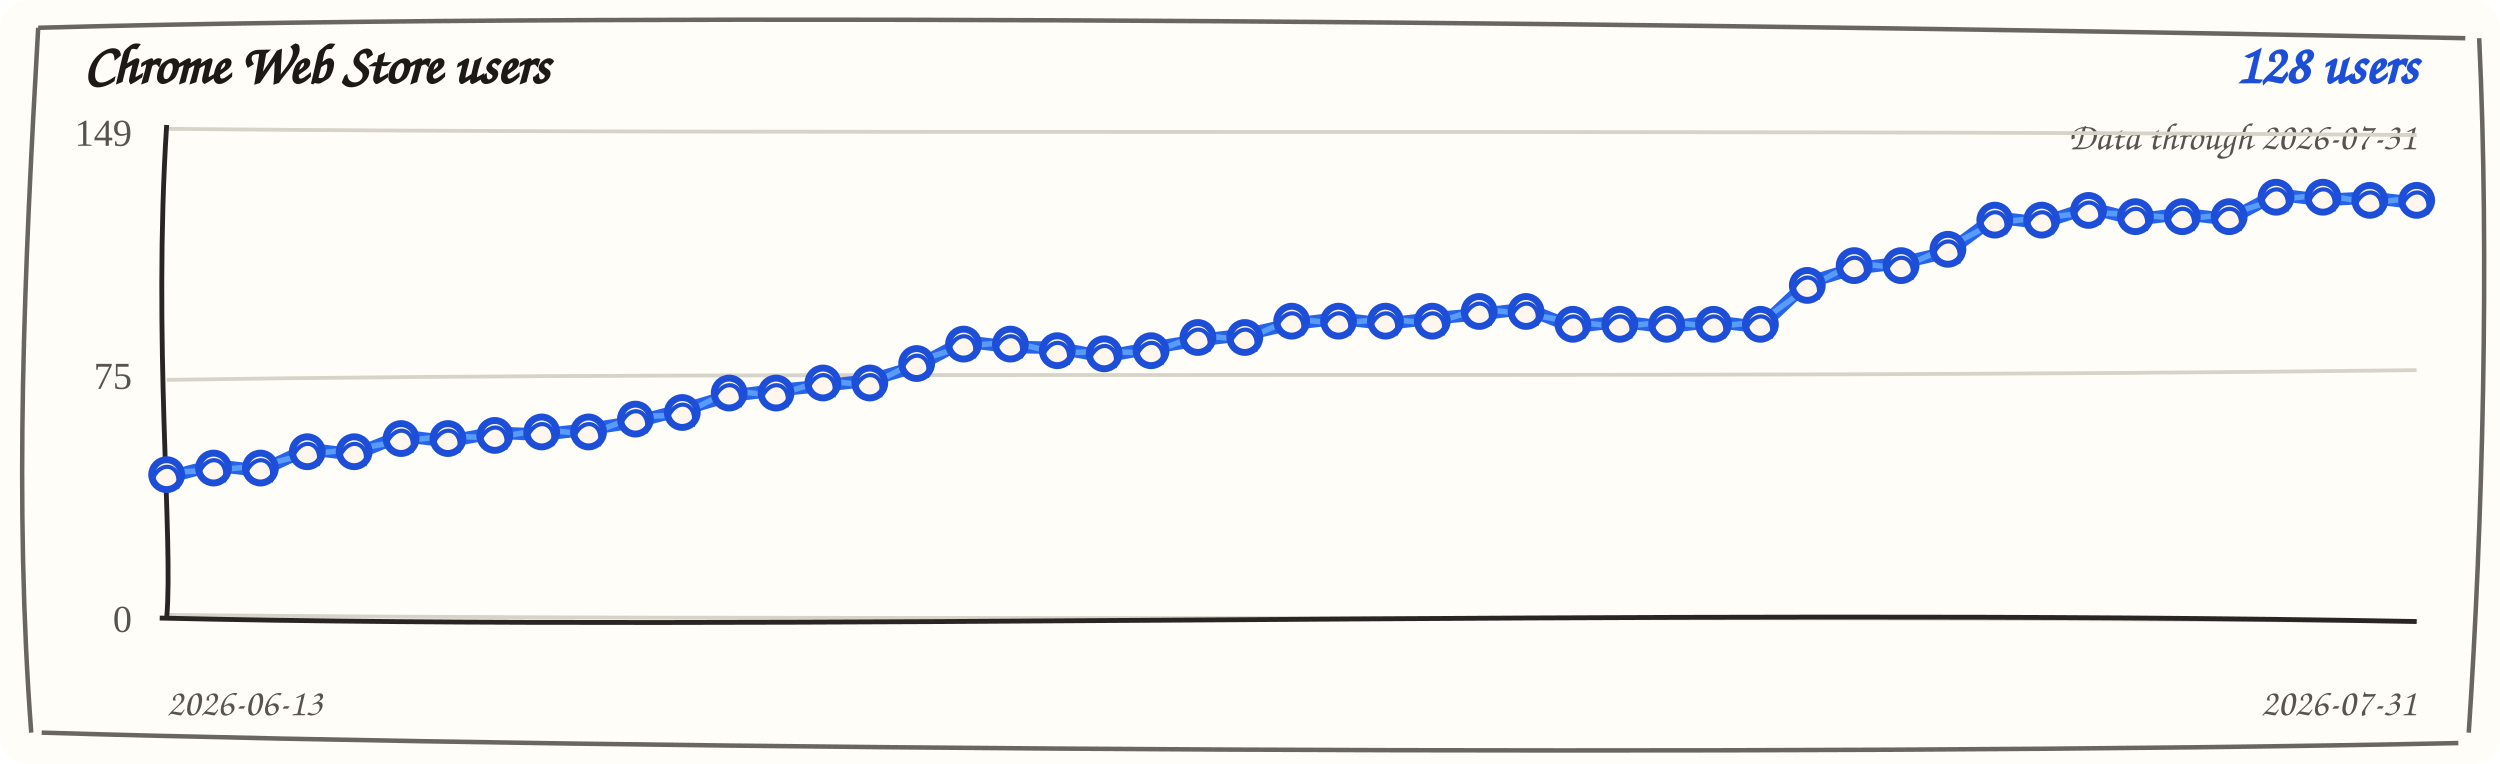
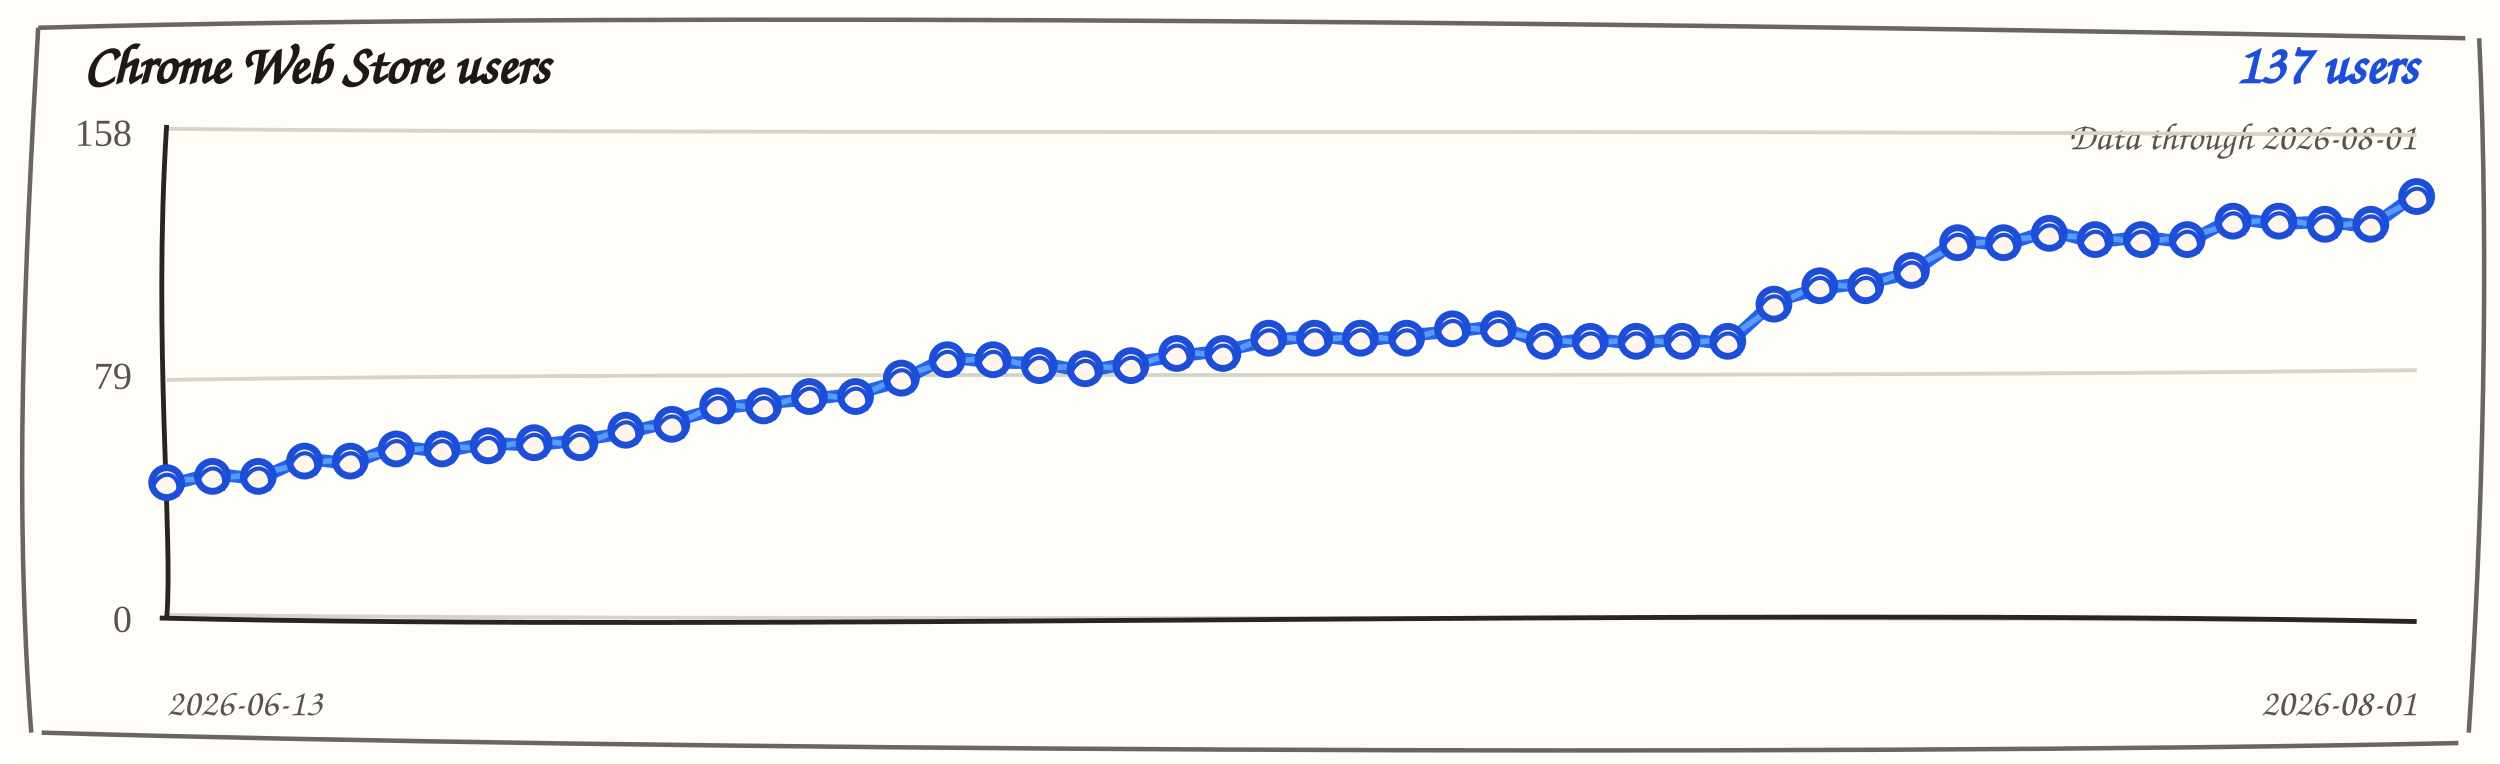
<svg xmlns="http://www.w3.org/2000/svg" width="720" height="220" viewBox="0 0 720 220" role="img" aria-label="Chrome Web Store users trend">
  <rect width="720" height="220" rx="8" fill="#fffdf7" />
  <path d="M 11 8 C 190 3, 512 7, 710 11 M 714 11 C 717 74, 715 151, 711 211 M 708 214 C 523 218, 177 216, 12 211 M 9 211 C 4 145, 7 78, 11 8" fill="none" stroke="#292524" stroke-width="1.3" opacity="0.7" />
  <text x="24" y="24" fill="#1c1917" font-family="'Comic Sans MS', 'Segoe Print', cursive" font-size="16" font-weight="700">Chrome Web Store users</text>
-   <text x="696" y="24" fill="#1d4ed8" font-family="'Comic Sans MS', 'Segoe Print', cursive" font-size="16" font-weight="700" text-anchor="end">128 users</text>
-   <text x="696" y="43" fill="#57534e" font-family="'Comic Sans MS', 'Segoe Print', cursive" font-size="11" text-anchor="end">Data through 2026-07-31</text>
+   <text x="696" y="24" fill="#1d4ed8" font-family="'Comic Sans MS', 'Segoe Print', cursive" font-size="16" font-weight="700" text-anchor="end">137 users</text>
+   <text x="696" y="43" fill="#57534e" font-family="'Comic Sans MS', 'Segoe Print', cursive" font-size="11" text-anchor="end">Data through 2026-08-01</text>
  <g>
    <path d="M 48 37.1 C 228 38.9, 468 37.1, 696 38.9" fill="none" stroke="#d6d3c8" stroke-width="1.1" />
-     <text x="38" y="42" text-anchor="end" fill="#57534e" font-size="11">149</text>
+     <text x="38" y="42" text-anchor="end" fill="#57534e" font-size="11">158</text>
  </g>
  <g>
    <path d="M 48 109.4 C 228 106.6, 468 109.4, 696 106.6" fill="none" stroke="#d6d3c8" stroke-width="1.1" />
-     <text x="38" y="112" text-anchor="end" fill="#57534e" font-size="11">75</text>
+     <text x="38" y="112" text-anchor="end" fill="#57534e" font-size="11">79</text>
  </g>
  <g>
    <path d="M 48 177.1 C 228 178.9, 468 177.1, 696 178.9" fill="none" stroke="#d6d3c8" stroke-width="1.1" />
    <text x="38" y="182" text-anchor="end" fill="#57534e" font-size="11">0</text>
  </g>
  <path d="M 48 36 C 44 98, 50 156, 48 178" fill="none" stroke="#292524" stroke-width="1.4" />
  <path d="M 46 178 C 218 182, 478 175, 696 179" fill="none" stroke="#292524" stroke-width="1.4" />
-   <path d="M 48.0 137.5 L 61.5 134.0 L 75.0 135.6 L 88.5 129.3 L 102.0 130.9 L 115.5 125.5 L 129.0 127.1 L 142.5 124.6 L 156.0 125.2 L 169.5 123.6 L 183.0 121.5 L 196.5 118.0 L 210.0 114.0 L 223.5 112.4 L 237.0 111.1 L 250.5 109.5 L 264.0 105.5 L 277.5 98.3 L 291.0 99.9 L 304.5 100.2 L 318.0 102.7 L 331.5 100.2 L 345.0 98.0 L 358.5 96.4 L 372.0 93.3 L 385.5 91.7 L 399.0 93.3 L 412.5 91.7 L 426.0 90.5 L 439.5 88.9 L 453.0 94.2 L 466.5 92.6 L 480.0 94.2 L 493.5 92.6 L 507.0 94.2 L 520.5 81.4 L 534.0 77.3 L 547.5 75.7 L 561.0 72.6 L 574.5 62.6 L 588.0 64.2 L 601.5 59.8 L 615.0 63.2 L 628.5 61.6 L 642.0 63.2 L 655.5 56.0 L 669.0 57.6 L 682.5 56.9 L 696.0 58.5" fill="none" stroke="#2563eb" stroke-width="3.6" stroke-linecap="round" stroke-linejoin="round" />
-   <path d="M 48.0 136.0 L 61.5 135.5 L 75.0 134.1 L 88.5 130.8 L 102.0 129.4 L 115.5 127.0 L 129.0 125.6 L 142.5 126.1 L 156.0 123.7 L 169.5 125.1 L 183.0 120.0 L 196.5 119.5 L 210.0 112.5 L 223.5 113.9 L 237.0 109.6 L 250.5 111.0 L 264.0 104.0 L 277.5 99.8 L 291.0 98.4 L 304.5 101.7 L 318.0 101.2 L 331.5 101.7 L 345.0 96.5 L 358.5 97.9 L 372.0 91.8 L 385.5 93.2 L 399.0 91.8 L 412.5 93.2 L 426.0 89.0 L 439.5 90.4 L 453.0 92.7 L 466.5 94.1 L 480.0 92.7 L 493.5 94.1 L 507.0 92.7 L 520.5 82.9 L 534.0 75.8 L 547.5 77.2 L 561.0 71.1 L 574.5 64.1 L 588.0 62.7 L 601.5 61.3 L 615.0 61.7 L 628.5 63.1 L 642.0 61.7 L 655.5 57.5 L 669.0 56.1 L 682.5 58.4 L 696.0 57.0" fill="none" stroke="#60a5fa" stroke-width="1.6" stroke-linecap="round" stroke-linejoin="round" opacity="0.85" />
-   <g>
-     <circle cx="48.0" cy="136.7" r="4.3" fill="#fff7ed" stroke="#1d4ed8" stroke-width="2" />
-     <path d="M 44.0 137.7 C 47.0 131.7, 53.0 134.7, 51.0 140.7" fill="none" stroke="#1d4ed8" stroke-width="1.2" />
-   </g>
-   <g>
-     <circle cx="61.5" cy="134.8" r="4.3" fill="#fff7ed" stroke="#1d4ed8" stroke-width="2" />
-     <path d="M 57.5 135.8 C 60.5 129.8, 66.5 132.8, 64.5 138.8" fill="none" stroke="#1d4ed8" stroke-width="1.2" />
-   </g>
-   <g>
-     <circle cx="75.0" cy="134.8" r="4.3" fill="#fff7ed" stroke="#1d4ed8" stroke-width="2" />
-     <path d="M 71.0 135.8 C 74.0 129.8, 80.0 132.8, 78.0 138.8" fill="none" stroke="#1d4ed8" stroke-width="1.2" />
-   </g>
-   <g>
-     <circle cx="88.5" cy="130.1" r="4.3" fill="#fff7ed" stroke="#1d4ed8" stroke-width="2" />
-     <path d="M 84.5 131.1 C 87.5 125.1, 93.5 128.1, 91.5 134.1" fill="none" stroke="#1d4ed8" stroke-width="1.2" />
-   </g>
-   <g>
-     <circle cx="102.0" cy="130.1" r="4.3" fill="#fff7ed" stroke="#1d4ed8" stroke-width="2" />
-     <path d="M 98.0 131.1 C 101.0 125.1, 107.0 128.1, 105.0 134.1" fill="none" stroke="#1d4ed8" stroke-width="1.2" />
-   </g>
-   <g>
-     <circle cx="115.5" cy="126.3" r="4.3" fill="#fff7ed" stroke="#1d4ed8" stroke-width="2" />
-     <path d="M 111.5 127.3 C 114.5 121.3, 120.5 124.3, 118.5 130.3" fill="none" stroke="#1d4ed8" stroke-width="1.2" />
-   </g>
-   <g>
-     <circle cx="129.0" cy="126.3" r="4.3" fill="#fff7ed" stroke="#1d4ed8" stroke-width="2" />
-     <path d="M 125.0 127.3 C 128.0 121.3, 134.0 124.3, 132.0 130.3" fill="none" stroke="#1d4ed8" stroke-width="1.2" />
-   </g>
-   <g>
-     <circle cx="142.5" cy="125.4" r="4.3" fill="#fff7ed" stroke="#1d4ed8" stroke-width="2" />
-     <path d="M 138.5 126.4 C 141.5 120.4, 147.5 123.4, 145.5 129.4" fill="none" stroke="#1d4ed8" stroke-width="1.2" />
-   </g>
-   <g>
-     <circle cx="156.0" cy="124.4" r="4.3" fill="#fff7ed" stroke="#1d4ed8" stroke-width="2" />
-     <path d="M 152.0 125.4 C 155.0 119.4, 161.0 122.4, 159.0 128.4" fill="none" stroke="#1d4ed8" stroke-width="1.2" />
-   </g>
-   <g>
-     <circle cx="169.5" cy="124.4" r="4.3" fill="#fff7ed" stroke="#1d4ed8" stroke-width="2" />
-     <path d="M 165.5 125.4 C 168.5 119.4, 174.5 122.4, 172.5 128.4" fill="none" stroke="#1d4ed8" stroke-width="1.2" />
-   </g>
-   <g>
-     <circle cx="183.0" cy="120.7" r="4.3" fill="#fff7ed" stroke="#1d4ed8" stroke-width="2" />
-     <path d="M 179.0 121.7 C 182.0 115.7, 188.0 118.7, 186.0 124.7" fill="none" stroke="#1d4ed8" stroke-width="1.2" />
-   </g>
-   <g>
-     <circle cx="196.5" cy="118.8" r="4.3" fill="#fff7ed" stroke="#1d4ed8" stroke-width="2" />
-     <path d="M 192.5 119.8 C 195.5 113.8, 201.5 116.8, 199.5 122.8" fill="none" stroke="#1d4ed8" stroke-width="1.2" />
-   </g>
-   <g>
-     <circle cx="210.0" cy="113.2" r="4.3" fill="#fff7ed" stroke="#1d4ed8" stroke-width="2" />
-     <path d="M 206.0 114.2 C 209.0 108.2, 215.0 111.2, 213.0 117.2" fill="none" stroke="#1d4ed8" stroke-width="1.2" />
-   </g>
-   <g>
-     <circle cx="223.5" cy="113.2" r="4.3" fill="#fff7ed" stroke="#1d4ed8" stroke-width="2" />
-     <path d="M 219.5 114.2 C 222.5 108.2, 228.5 111.2, 226.5 117.2" fill="none" stroke="#1d4ed8" stroke-width="1.2" />
-   </g>
-   <g>
-     <circle cx="237.0" cy="110.3" r="4.3" fill="#fff7ed" stroke="#1d4ed8" stroke-width="2" />
-     <path d="M 233.0 111.3 C 236.0 105.3, 242.0 108.3, 240.0 114.3" fill="none" stroke="#1d4ed8" stroke-width="1.2" />
-   </g>
-   <g>
-     <circle cx="250.5" cy="110.3" r="4.3" fill="#fff7ed" stroke="#1d4ed8" stroke-width="2" />
-     <path d="M 246.5 111.3 C 249.5 105.3, 255.5 108.3, 253.5 114.3" fill="none" stroke="#1d4ed8" stroke-width="1.2" />
-   </g>
-   <g>
-     <circle cx="264.0" cy="104.7" r="4.3" fill="#fff7ed" stroke="#1d4ed8" stroke-width="2" />
-     <path d="M 260.0 105.7 C 263.0 99.7, 269.0 102.7, 267.0 108.7" fill="none" stroke="#1d4ed8" stroke-width="1.2" />
-   </g>
-   <g>
-     <circle cx="277.5" cy="99.1" r="4.3" fill="#fff7ed" stroke="#1d4ed8" stroke-width="2" />
-     <path d="M 273.5 100.1 C 276.5 94.1, 282.5 97.1, 280.5 103.1" fill="none" stroke="#1d4ed8" stroke-width="1.2" />
-   </g>
-   <g>
-     <circle cx="291.0" cy="99.1" r="4.3" fill="#fff7ed" stroke="#1d4ed8" stroke-width="2" />
-     <path d="M 287.0 100.1 C 290.0 94.1, 296.0 97.1, 294.0 103.1" fill="none" stroke="#1d4ed8" stroke-width="1.2" />
-   </g>
-   <g>
-     <circle cx="304.5" cy="101.0" r="4.3" fill="#fff7ed" stroke="#1d4ed8" stroke-width="2" />
-     <path d="M 300.5 102.0 C 303.5 96.0, 309.5 99.0, 307.5 105.0" fill="none" stroke="#1d4ed8" stroke-width="1.2" />
-   </g>
-   <g>
-     <circle cx="318.0" cy="101.9" r="4.3" fill="#fff7ed" stroke="#1d4ed8" stroke-width="2" />
-     <path d="M 314.0 102.9 C 317.0 96.9, 323.0 99.9, 321.0 105.9" fill="none" stroke="#1d4ed8" stroke-width="1.2" />
-   </g>
-   <g>
-     <circle cx="331.5" cy="101.0" r="4.3" fill="#fff7ed" stroke="#1d4ed8" stroke-width="2" />
-     <path d="M 327.5 102.0 C 330.5 96.0, 336.5 99.0, 334.5 105.0" fill="none" stroke="#1d4ed8" stroke-width="1.2" />
-   </g>
-   <g>
-     <circle cx="345.0" cy="97.2" r="4.3" fill="#fff7ed" stroke="#1d4ed8" stroke-width="2" />
-     <path d="M 341.0 98.2 C 344.0 92.2, 350.0 95.2, 348.0 101.2" fill="none" stroke="#1d4ed8" stroke-width="1.2" />
-   </g>
-   <g>
-     <circle cx="358.5" cy="97.2" r="4.3" fill="#fff7ed" stroke="#1d4ed8" stroke-width="2" />
-     <path d="M 354.5 98.2 C 357.5 92.2, 363.5 95.2, 361.5 101.2" fill="none" stroke="#1d4ed8" stroke-width="1.2" />
-   </g>
-   <g>
-     <circle cx="372.0" cy="92.5" r="4.3" fill="#fff7ed" stroke="#1d4ed8" stroke-width="2" />
-     <path d="M 368.0 93.5 C 371.0 87.5, 377.0 90.5, 375.0 96.5" fill="none" stroke="#1d4ed8" stroke-width="1.2" />
-   </g>
-   <g>
-     <circle cx="385.5" cy="92.5" r="4.3" fill="#fff7ed" stroke="#1d4ed8" stroke-width="2" />
-     <path d="M 381.5 93.5 C 384.5 87.5, 390.5 90.5, 388.5 96.5" fill="none" stroke="#1d4ed8" stroke-width="1.2" />
-   </g>
-   <g>
-     <circle cx="399.0" cy="92.5" r="4.3" fill="#fff7ed" stroke="#1d4ed8" stroke-width="2" />
-     <path d="M 395.0 93.5 C 398.0 87.5, 404.0 90.5, 402.0 96.5" fill="none" stroke="#1d4ed8" stroke-width="1.2" />
-   </g>
-   <g>
-     <circle cx="412.5" cy="92.5" r="4.3" fill="#fff7ed" stroke="#1d4ed8" stroke-width="2" />
-     <path d="M 408.5 93.5 C 411.5 87.5, 417.5 90.5, 415.5 96.5" fill="none" stroke="#1d4ed8" stroke-width="1.2" />
-   </g>
-   <g>
-     <circle cx="426.0" cy="89.7" r="4.3" fill="#fff7ed" stroke="#1d4ed8" stroke-width="2" />
-     <path d="M 422.0 90.7 C 425.0 84.7, 431.0 87.7, 429.0 93.7" fill="none" stroke="#1d4ed8" stroke-width="1.2" />
-   </g>
-   <g>
-     <circle cx="439.5" cy="89.7" r="4.3" fill="#fff7ed" stroke="#1d4ed8" stroke-width="2" />
-     <path d="M 435.5 90.7 C 438.5 84.7, 444.5 87.7, 442.5 93.7" fill="none" stroke="#1d4ed8" stroke-width="1.2" />
-   </g>
-   <g>
-     <circle cx="453.0" cy="93.4" r="4.3" fill="#fff7ed" stroke="#1d4ed8" stroke-width="2" />
-     <path d="M 449.0 94.4 C 452.0 88.4, 458.0 91.4, 456.0 97.4" fill="none" stroke="#1d4ed8" stroke-width="1.2" />
-   </g>
-   <g>
-     <circle cx="466.5" cy="93.4" r="4.3" fill="#fff7ed" stroke="#1d4ed8" stroke-width="2" />
-     <path d="M 462.5 94.4 C 465.5 88.4, 471.5 91.4, 469.5 97.4" fill="none" stroke="#1d4ed8" stroke-width="1.2" />
-   </g>
-   <g>
-     <circle cx="480.0" cy="93.4" r="4.3" fill="#fff7ed" stroke="#1d4ed8" stroke-width="2" />
-     <path d="M 476.0 94.4 C 479.0 88.4, 485.0 91.4, 483.0 97.4" fill="none" stroke="#1d4ed8" stroke-width="1.2" />
-   </g>
-   <g>
-     <circle cx="493.5" cy="93.4" r="4.3" fill="#fff7ed" stroke="#1d4ed8" stroke-width="2" />
-     <path d="M 489.5 94.4 C 492.5 88.4, 498.5 91.4, 496.5 97.4" fill="none" stroke="#1d4ed8" stroke-width="1.2" />
-   </g>
-   <g>
-     <circle cx="507.0" cy="93.4" r="4.3" fill="#fff7ed" stroke="#1d4ed8" stroke-width="2" />
-     <path d="M 503.0 94.4 C 506.0 88.4, 512.0 91.4, 510.0 97.4" fill="none" stroke="#1d4ed8" stroke-width="1.2" />
-   </g>
-   <g>
-     <circle cx="520.5" cy="82.2" r="4.3" fill="#fff7ed" stroke="#1d4ed8" stroke-width="2" />
-     <path d="M 516.5 83.2 C 519.5 77.2, 525.5 80.2, 523.5 86.2" fill="none" stroke="#1d4ed8" stroke-width="1.2" />
-   </g>
-   <g>
-     <circle cx="534.0" cy="76.5" r="4.3" fill="#fff7ed" stroke="#1d4ed8" stroke-width="2" />
-     <path d="M 530.0 77.5 C 533.0 71.5, 539.0 74.5, 537.0 80.5" fill="none" stroke="#1d4ed8" stroke-width="1.2" />
-   </g>
-   <g>
-     <circle cx="547.5" cy="76.5" r="4.3" fill="#fff7ed" stroke="#1d4ed8" stroke-width="2" />
-     <path d="M 543.5 77.5 C 546.5 71.5, 552.5 74.5, 550.5 80.5" fill="none" stroke="#1d4ed8" stroke-width="1.2" />
-   </g>
-   <g>
-     <circle cx="561.0" cy="71.8" r="4.3" fill="#fff7ed" stroke="#1d4ed8" stroke-width="2" />
-     <path d="M 557.0 72.8 C 560.0 66.8, 566.0 69.8, 564.0 75.8" fill="none" stroke="#1d4ed8" stroke-width="1.2" />
-   </g>
-   <g>
-     <circle cx="574.5" cy="63.4" r="4.3" fill="#fff7ed" stroke="#1d4ed8" stroke-width="2" />
-     <path d="M 570.5 64.4 C 573.5 58.4, 579.5 61.4, 577.5 67.4" fill="none" stroke="#1d4ed8" stroke-width="1.2" />
-   </g>
-   <g>
-     <circle cx="588.0" cy="63.4" r="4.3" fill="#fff7ed" stroke="#1d4ed8" stroke-width="2" />
-     <path d="M 584.0 64.4 C 587.0 58.4, 593.0 61.4, 591.0 67.4" fill="none" stroke="#1d4ed8" stroke-width="1.2" />
-   </g>
-   <g>
-     <circle cx="601.5" cy="60.6" r="4.3" fill="#fff7ed" stroke="#1d4ed8" stroke-width="2" />
-     <path d="M 597.5 61.6 C 600.5 55.6, 606.5 58.6, 604.5 64.6" fill="none" stroke="#1d4ed8" stroke-width="1.2" />
-   </g>
-   <g>
-     <circle cx="615.0" cy="62.4" r="4.3" fill="#fff7ed" stroke="#1d4ed8" stroke-width="2" />
-     <path d="M 611.0 63.4 C 614.0 57.4, 620.0 60.4, 618.0 66.4" fill="none" stroke="#1d4ed8" stroke-width="1.2" />
-   </g>
-   <g>
-     <circle cx="628.5" cy="62.4" r="4.3" fill="#fff7ed" stroke="#1d4ed8" stroke-width="2" />
-     <path d="M 624.5 63.4 C 627.5 57.4, 633.5 60.4, 631.5 66.4" fill="none" stroke="#1d4ed8" stroke-width="1.2" />
-   </g>
-   <g>
-     <circle cx="642.0" cy="62.4" r="4.3" fill="#fff7ed" stroke="#1d4ed8" stroke-width="2" />
-     <path d="M 638.0 63.4 C 641.0 57.4, 647.0 60.4, 645.0 66.4" fill="none" stroke="#1d4ed8" stroke-width="1.2" />
-   </g>
-   <g>
-     <circle cx="655.5" cy="56.8" r="4.3" fill="#fff7ed" stroke="#1d4ed8" stroke-width="2" />
-     <path d="M 651.5 57.8 C 654.5 51.8, 660.5 54.8, 658.5 60.8" fill="none" stroke="#1d4ed8" stroke-width="1.2" />
-   </g>
-   <g>
-     <circle cx="669.0" cy="56.8" r="4.3" fill="#fff7ed" stroke="#1d4ed8" stroke-width="2" />
-     <path d="M 665.0 57.8 C 668.0 51.8, 674.0 54.8, 672.0 60.8" fill="none" stroke="#1d4ed8" stroke-width="1.2" />
-   </g>
-   <g>
-     <circle cx="682.5" cy="57.7" r="4.3" fill="#fff7ed" stroke="#1d4ed8" stroke-width="2" />
-     <path d="M 678.5 58.7 C 681.5 52.7, 687.5 55.7, 685.5 61.7" fill="none" stroke="#1d4ed8" stroke-width="1.2" />
-   </g>
-   <g>
-     <circle cx="696.0" cy="57.7" r="4.3" fill="#fff7ed" stroke="#1d4ed8" stroke-width="2" />
-     <path d="M 692.0 58.7 C 695.0 52.7, 701.0 55.7, 699.0 61.7" fill="none" stroke="#1d4ed8" stroke-width="1.2" />
+   <path d="M 48.0 139.8 L 61.2 136.4 L 74.4 138.0 L 87.7 132.0 L 100.9 133.6 L 114.1 128.5 L 127.3 130.1 L 140.6 127.6 L 153.8 128.3 L 167.0 126.7 L 180.2 124.7 L 193.5 121.4 L 206.7 117.7 L 219.9 116.1 L 233.1 115.0 L 246.4 113.4 L 259.6 109.7 L 272.8 102.8 L 286.0 104.4 L 299.3 104.5 L 312.5 107.0 L 325.7 104.5 L 338.9 102.6 L 352.2 101.0 L 365.4 98.2 L 378.6 96.6 L 391.8 98.2 L 405.1 96.6 L 418.3 95.5 L 431.5 93.9 L 444.7 99.1 L 458.0 97.5 L 471.2 99.1 L 484.4 97.5 L 497.6 99.1 L 510.9 86.8 L 524.1 83.1 L 537.3 81.5 L 550.5 78.7 L 563.8 69.1 L 577.0 70.7 L 590.2 66.4 L 603.4 69.8 L 616.7 68.2 L 629.9 69.8 L 643.1 62.9 L 656.3 64.5 L 669.6 63.8 L 682.8 65.4 L 696.0 55.8" fill="none" stroke="#2563eb" stroke-width="3.6" stroke-linecap="round" stroke-linejoin="round" />
+   <path d="M 48.0 138.3 L 61.2 137.9 L 74.4 136.5 L 87.7 133.5 L 100.9 132.1 L 114.1 130.0 L 127.3 128.6 L 140.6 129.1 L 153.8 126.8 L 167.0 128.2 L 180.2 123.2 L 193.5 122.9 L 206.7 116.2 L 219.9 117.6 L 233.1 113.5 L 246.4 114.9 L 259.6 108.2 L 272.8 104.3 L 286.0 102.9 L 299.3 106.0 L 312.5 105.5 L 325.7 106.0 L 338.9 101.1 L 352.2 102.5 L 365.4 96.7 L 378.6 98.1 L 391.8 96.7 L 405.1 98.1 L 418.3 94.0 L 431.5 95.4 L 444.7 97.6 L 458.0 99.0 L 471.2 97.6 L 484.4 99.0 L 497.6 97.6 L 510.9 88.3 L 524.1 81.6 L 537.3 83.0 L 550.5 77.2 L 563.8 70.6 L 577.0 69.2 L 590.2 67.9 L 603.4 68.3 L 616.7 69.7 L 629.9 68.3 L 643.1 64.4 L 656.3 63.0 L 669.6 65.3 L 682.8 63.9 L 696.0 57.3" fill="none" stroke="#60a5fa" stroke-width="1.6" stroke-linecap="round" stroke-linejoin="round" opacity="0.85" />
+   <g>
+     <circle cx="48.0" cy="139.0" r="4.3" fill="#fff7ed" stroke="#1d4ed8" stroke-width="2" />
+     <path d="M 44.0 140.0 C 47.0 134.0, 53.0 137.0, 51.0 143.0" fill="none" stroke="#1d4ed8" stroke-width="1.2" />
+   </g>
+   <g>
+     <circle cx="61.2" cy="137.2" r="4.3" fill="#fff7ed" stroke="#1d4ed8" stroke-width="2" />
+     <path d="M 57.2 138.2 C 60.2 132.2, 66.2 135.2, 64.2 141.2" fill="none" stroke="#1d4ed8" stroke-width="1.2" />
+   </g>
+   <g>
+     <circle cx="74.4" cy="137.2" r="4.3" fill="#fff7ed" stroke="#1d4ed8" stroke-width="2" />
+     <path d="M 70.4 138.2 C 73.4 132.2, 79.4 135.2, 77.4 141.2" fill="none" stroke="#1d4ed8" stroke-width="1.2" />
+   </g>
+   <g>
+     <circle cx="87.7" cy="132.8" r="4.3" fill="#fff7ed" stroke="#1d4ed8" stroke-width="2" />
+     <path d="M 83.7 133.8 C 86.7 127.8, 92.7 130.8, 90.7 136.8" fill="none" stroke="#1d4ed8" stroke-width="1.2" />
+   </g>
+   <g>
+     <circle cx="100.9" cy="132.8" r="4.3" fill="#fff7ed" stroke="#1d4ed8" stroke-width="2" />
+     <path d="M 96.9 133.8 C 99.9 127.8, 105.9 130.8, 103.9 136.8" fill="none" stroke="#1d4ed8" stroke-width="1.2" />
+   </g>
+   <g>
+     <circle cx="114.1" cy="129.3" r="4.3" fill="#fff7ed" stroke="#1d4ed8" stroke-width="2" />
+     <path d="M 110.1 130.3 C 113.1 124.3, 119.1 127.3, 117.1 133.3" fill="none" stroke="#1d4ed8" stroke-width="1.2" />
+   </g>
+   <g>
+     <circle cx="127.3" cy="129.3" r="4.3" fill="#fff7ed" stroke="#1d4ed8" stroke-width="2" />
+     <path d="M 123.3 130.3 C 126.3 124.3, 132.3 127.3, 130.3 133.3" fill="none" stroke="#1d4ed8" stroke-width="1.2" />
+   </g>
+   <g>
+     <circle cx="140.6" cy="128.4" r="4.3" fill="#fff7ed" stroke="#1d4ed8" stroke-width="2" />
+     <path d="M 136.6 129.4 C 139.6 123.4, 145.6 126.4, 143.6 132.4" fill="none" stroke="#1d4ed8" stroke-width="1.2" />
+   </g>
+   <g>
+     <circle cx="153.8" cy="127.5" r="4.3" fill="#fff7ed" stroke="#1d4ed8" stroke-width="2" />
+     <path d="M 149.8 128.5 C 152.8 122.5, 158.8 125.5, 156.8 131.5" fill="none" stroke="#1d4ed8" stroke-width="1.2" />
+   </g>
+   <g>
+     <circle cx="167.0" cy="127.5" r="4.3" fill="#fff7ed" stroke="#1d4ed8" stroke-width="2" />
+     <path d="M 163.0 128.5 C 166.0 122.5, 172.0 125.5, 170.0 131.5" fill="none" stroke="#1d4ed8" stroke-width="1.2" />
+   </g>
+   <g>
+     <circle cx="180.2" cy="123.9" r="4.3" fill="#fff7ed" stroke="#1d4ed8" stroke-width="2" />
+     <path d="M 176.2 124.9 C 179.2 118.9, 185.2 121.9, 183.2 127.9" fill="none" stroke="#1d4ed8" stroke-width="1.2" />
+   </g>
+   <g>
+     <circle cx="193.5" cy="122.2" r="4.3" fill="#fff7ed" stroke="#1d4ed8" stroke-width="2" />
+     <path d="M 189.5 123.2 C 192.5 117.2, 198.5 120.2, 196.5 126.2" fill="none" stroke="#1d4ed8" stroke-width="1.2" />
+   </g>
+   <g>
+     <circle cx="206.7" cy="116.9" r="4.3" fill="#fff7ed" stroke="#1d4ed8" stroke-width="2" />
+     <path d="M 202.7 117.9 C 205.7 111.9, 211.7 114.9, 209.7 120.9" fill="none" stroke="#1d4ed8" stroke-width="1.2" />
+   </g>
+   <g>
+     <circle cx="219.9" cy="116.9" r="4.3" fill="#fff7ed" stroke="#1d4ed8" stroke-width="2" />
+     <path d="M 215.9 117.9 C 218.9 111.9, 224.9 114.9, 222.9 120.9" fill="none" stroke="#1d4ed8" stroke-width="1.2" />
+   </g>
+   <g>
+     <circle cx="233.1" cy="114.2" r="4.3" fill="#fff7ed" stroke="#1d4ed8" stroke-width="2" />
+     <path d="M 229.1 115.2 C 232.1 109.2, 238.1 112.2, 236.1 118.2" fill="none" stroke="#1d4ed8" stroke-width="1.2" />
+   </g>
+   <g>
+     <circle cx="246.4" cy="114.2" r="4.3" fill="#fff7ed" stroke="#1d4ed8" stroke-width="2" />
+     <path d="M 242.4 115.2 C 245.4 109.2, 251.4 112.2, 249.4 118.2" fill="none" stroke="#1d4ed8" stroke-width="1.2" />
+   </g>
+   <g>
+     <circle cx="259.6" cy="108.9" r="4.3" fill="#fff7ed" stroke="#1d4ed8" stroke-width="2" />
+     <path d="M 255.6 109.9 C 258.6 103.9, 264.6 106.9, 262.6 112.9" fill="none" stroke="#1d4ed8" stroke-width="1.2" />
+   </g>
+   <g>
+     <circle cx="272.8" cy="103.6" r="4.3" fill="#fff7ed" stroke="#1d4ed8" stroke-width="2" />
+     <path d="M 268.8 104.6 C 271.8 98.6, 277.8 101.6, 275.8 107.6" fill="none" stroke="#1d4ed8" stroke-width="1.2" />
+   </g>
+   <g>
+     <circle cx="286.0" cy="103.6" r="4.3" fill="#fff7ed" stroke="#1d4ed8" stroke-width="2" />
+     <path d="M 282.0 104.6 C 285.0 98.6, 291.0 101.6, 289.0 107.6" fill="none" stroke="#1d4ed8" stroke-width="1.2" />
+   </g>
+   <g>
+     <circle cx="299.3" cy="105.3" r="4.3" fill="#fff7ed" stroke="#1d4ed8" stroke-width="2" />
+     <path d="M 295.3 106.3 C 298.3 100.3, 304.3 103.3, 302.3 109.3" fill="none" stroke="#1d4ed8" stroke-width="1.2" />
+   </g>
+   <g>
+     <circle cx="312.5" cy="106.2" r="4.3" fill="#fff7ed" stroke="#1d4ed8" stroke-width="2" />
+     <path d="M 308.5 107.2 C 311.5 101.2, 317.5 104.2, 315.5 110.2" fill="none" stroke="#1d4ed8" stroke-width="1.2" />
+   </g>
+   <g>
+     <circle cx="325.7" cy="105.3" r="4.3" fill="#fff7ed" stroke="#1d4ed8" stroke-width="2" />
+     <path d="M 321.7 106.3 C 324.7 100.3, 330.7 103.3, 328.7 109.3" fill="none" stroke="#1d4ed8" stroke-width="1.2" />
+   </g>
+   <g>
+     <circle cx="338.9" cy="101.8" r="4.3" fill="#fff7ed" stroke="#1d4ed8" stroke-width="2" />
+     <path d="M 334.9 102.8 C 337.9 96.8, 343.9 99.8, 341.9 105.8" fill="none" stroke="#1d4ed8" stroke-width="1.2" />
+   </g>
+   <g>
+     <circle cx="352.2" cy="101.8" r="4.3" fill="#fff7ed" stroke="#1d4ed8" stroke-width="2" />
+     <path d="M 348.2 102.8 C 351.2 96.8, 357.2 99.8, 355.2 105.8" fill="none" stroke="#1d4ed8" stroke-width="1.2" />
+   </g>
+   <g>
+     <circle cx="365.4" cy="97.4" r="4.3" fill="#fff7ed" stroke="#1d4ed8" stroke-width="2" />
+     <path d="M 361.4 98.4 C 364.4 92.4, 370.4 95.4, 368.4 101.4" fill="none" stroke="#1d4ed8" stroke-width="1.2" />
+   </g>
+   <g>
+     <circle cx="378.6" cy="97.4" r="4.3" fill="#fff7ed" stroke="#1d4ed8" stroke-width="2" />
+     <path d="M 374.6 98.4 C 377.6 92.4, 383.6 95.4, 381.6 101.4" fill="none" stroke="#1d4ed8" stroke-width="1.2" />
+   </g>
+   <g>
+     <circle cx="391.8" cy="97.4" r="4.3" fill="#fff7ed" stroke="#1d4ed8" stroke-width="2" />
+     <path d="M 387.8 98.4 C 390.8 92.4, 396.8 95.4, 394.8 101.4" fill="none" stroke="#1d4ed8" stroke-width="1.2" />
+   </g>
+   <g>
+     <circle cx="405.1" cy="97.4" r="4.3" fill="#fff7ed" stroke="#1d4ed8" stroke-width="2" />
+     <path d="M 401.1 98.4 C 404.1 92.4, 410.1 95.4, 408.1 101.4" fill="none" stroke="#1d4ed8" stroke-width="1.2" />
+   </g>
+   <g>
+     <circle cx="418.3" cy="94.7" r="4.3" fill="#fff7ed" stroke="#1d4ed8" stroke-width="2" />
+     <path d="M 414.3 95.7 C 417.3 89.7, 423.3 92.7, 421.3 98.7" fill="none" stroke="#1d4ed8" stroke-width="1.2" />
+   </g>
+   <g>
+     <circle cx="431.5" cy="94.7" r="4.3" fill="#fff7ed" stroke="#1d4ed8" stroke-width="2" />
+     <path d="M 427.5 95.7 C 430.5 89.7, 436.5 92.7, 434.5 98.7" fill="none" stroke="#1d4ed8" stroke-width="1.2" />
+   </g>
+   <g>
+     <circle cx="444.7" cy="98.3" r="4.3" fill="#fff7ed" stroke="#1d4ed8" stroke-width="2" />
+     <path d="M 440.7 99.3 C 443.7 93.3, 449.7 96.3, 447.7 102.3" fill="none" stroke="#1d4ed8" stroke-width="1.2" />
+   </g>
+   <g>
+     <circle cx="458.0" cy="98.3" r="4.3" fill="#fff7ed" stroke="#1d4ed8" stroke-width="2" />
+     <path d="M 454.0 99.3 C 457.0 93.3, 463.0 96.3, 461.0 102.3" fill="none" stroke="#1d4ed8" stroke-width="1.2" />
+   </g>
+   <g>
+     <circle cx="471.2" cy="98.3" r="4.3" fill="#fff7ed" stroke="#1d4ed8" stroke-width="2" />
+     <path d="M 467.2 99.3 C 470.2 93.3, 476.2 96.3, 474.2 102.3" fill="none" stroke="#1d4ed8" stroke-width="1.2" />
+   </g>
+   <g>
+     <circle cx="484.4" cy="98.3" r="4.3" fill="#fff7ed" stroke="#1d4ed8" stroke-width="2" />
+     <path d="M 480.4 99.3 C 483.4 93.3, 489.4 96.3, 487.4 102.3" fill="none" stroke="#1d4ed8" stroke-width="1.2" />
+   </g>
+   <g>
+     <circle cx="497.6" cy="98.3" r="4.3" fill="#fff7ed" stroke="#1d4ed8" stroke-width="2" />
+     <path d="M 493.6 99.3 C 496.6 93.3, 502.6 96.3, 500.6 102.3" fill="none" stroke="#1d4ed8" stroke-width="1.2" />
+   </g>
+   <g>
+     <circle cx="510.9" cy="87.6" r="4.3" fill="#fff7ed" stroke="#1d4ed8" stroke-width="2" />
+     <path d="M 506.9 88.6 C 509.9 82.6, 515.9 85.6, 513.9 91.6" fill="none" stroke="#1d4ed8" stroke-width="1.2" />
+   </g>
+   <g>
+     <circle cx="524.1" cy="82.3" r="4.3" fill="#fff7ed" stroke="#1d4ed8" stroke-width="2" />
+     <path d="M 520.1 83.3 C 523.1 77.3, 529.1 80.3, 527.1 86.3" fill="none" stroke="#1d4ed8" stroke-width="1.2" />
+   </g>
+   <g>
+     <circle cx="537.3" cy="82.3" r="4.3" fill="#fff7ed" stroke="#1d4ed8" stroke-width="2" />
+     <path d="M 533.3 83.3 C 536.3 77.3, 542.3 80.3, 540.3 86.3" fill="none" stroke="#1d4ed8" stroke-width="1.2" />
+   </g>
+   <g>
+     <circle cx="550.5" cy="77.9" r="4.3" fill="#fff7ed" stroke="#1d4ed8" stroke-width="2" />
+     <path d="M 546.5 78.9 C 549.5 72.9, 555.5 75.9, 553.5 81.9" fill="none" stroke="#1d4ed8" stroke-width="1.2" />
+   </g>
+   <g>
+     <circle cx="563.8" cy="69.9" r="4.3" fill="#fff7ed" stroke="#1d4ed8" stroke-width="2" />
+     <path d="M 559.8 70.9 C 562.8 64.9, 568.8 67.9, 566.8 73.9" fill="none" stroke="#1d4ed8" stroke-width="1.2" />
+   </g>
+   <g>
+     <circle cx="577.0" cy="69.9" r="4.3" fill="#fff7ed" stroke="#1d4ed8" stroke-width="2" />
+     <path d="M 573.0 70.9 C 576.0 64.9, 582.0 67.9, 580.0 73.9" fill="none" stroke="#1d4ed8" stroke-width="1.2" />
+   </g>
+   <g>
+     <circle cx="590.2" cy="67.2" r="4.3" fill="#fff7ed" stroke="#1d4ed8" stroke-width="2" />
+     <path d="M 586.2 68.2 C 589.2 62.2, 595.2 65.2, 593.2 71.2" fill="none" stroke="#1d4ed8" stroke-width="1.2" />
+   </g>
+   <g>
+     <circle cx="603.4" cy="69.0" r="4.3" fill="#fff7ed" stroke="#1d4ed8" stroke-width="2" />
+     <path d="M 599.4 70.0 C 602.4 64.0, 608.4 67.0, 606.4 73.0" fill="none" stroke="#1d4ed8" stroke-width="1.2" />
+   </g>
+   <g>
+     <circle cx="616.7" cy="69.0" r="4.3" fill="#fff7ed" stroke="#1d4ed8" stroke-width="2" />
+     <path d="M 612.7 70.0 C 615.7 64.0, 621.7 67.0, 619.7 73.0" fill="none" stroke="#1d4ed8" stroke-width="1.2" />
+   </g>
+   <g>
+     <circle cx="629.9" cy="69.0" r="4.3" fill="#fff7ed" stroke="#1d4ed8" stroke-width="2" />
+     <path d="M 625.9 70.0 C 628.9 64.0, 634.9 67.0, 632.9 73.0" fill="none" stroke="#1d4ed8" stroke-width="1.2" />
+   </g>
+   <g>
+     <circle cx="643.1" cy="63.7" r="4.3" fill="#fff7ed" stroke="#1d4ed8" stroke-width="2" />
+     <path d="M 639.1 64.7 C 642.1 58.7, 648.1 61.7, 646.1 67.7" fill="none" stroke="#1d4ed8" stroke-width="1.2" />
+   </g>
+   <g>
+     <circle cx="656.3" cy="63.7" r="4.3" fill="#fff7ed" stroke="#1d4ed8" stroke-width="2" />
+     <path d="M 652.3 64.7 C 655.3 58.7, 661.3 61.7, 659.3 67.7" fill="none" stroke="#1d4ed8" stroke-width="1.2" />
+   </g>
+   <g>
+     <circle cx="669.6" cy="64.6" r="4.3" fill="#fff7ed" stroke="#1d4ed8" stroke-width="2" />
+     <path d="M 665.6 65.6 C 668.6 59.6, 674.6 62.6, 672.6 68.6" fill="none" stroke="#1d4ed8" stroke-width="1.2" />
+   </g>
+   <g>
+     <circle cx="682.8" cy="64.6" r="4.3" fill="#fff7ed" stroke="#1d4ed8" stroke-width="2" />
+     <path d="M 678.8 65.6 C 681.8 59.6, 687.8 62.6, 685.8 68.6" fill="none" stroke="#1d4ed8" stroke-width="1.2" />
+   </g>
+   <g>
+     <circle cx="696.0" cy="56.6" r="4.3" fill="#fff7ed" stroke="#1d4ed8" stroke-width="2" />
+     <path d="M 692.0 57.6 C 695.0 51.6, 701.0 54.6, 699.0 60.6" fill="none" stroke="#1d4ed8" stroke-width="1.2" />
  </g>
  <text x="48" y="206" fill="#57534e" font-family="'Comic Sans MS', 'Segoe Print', cursive" font-size="11">2026-06-13</text>
-   <text x="696" y="206" fill="#57534e" font-family="'Comic Sans MS', 'Segoe Print', cursive" font-size="11" text-anchor="end">2026-07-31</text>
+   <text x="696" y="206" fill="#57534e" font-family="'Comic Sans MS', 'Segoe Print', cursive" font-size="11" text-anchor="end">2026-08-01</text>
</svg>
